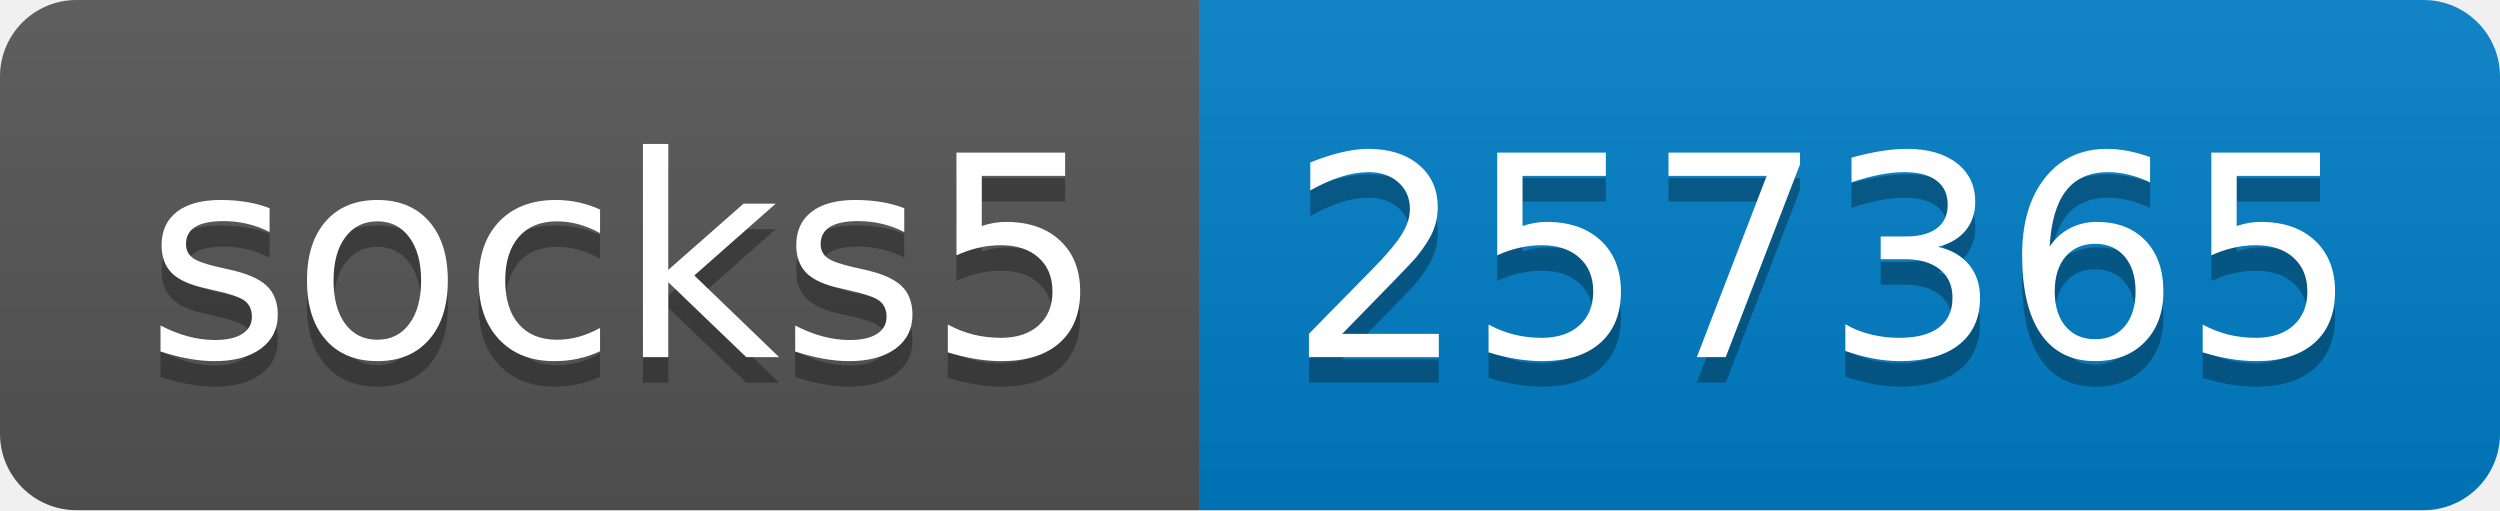
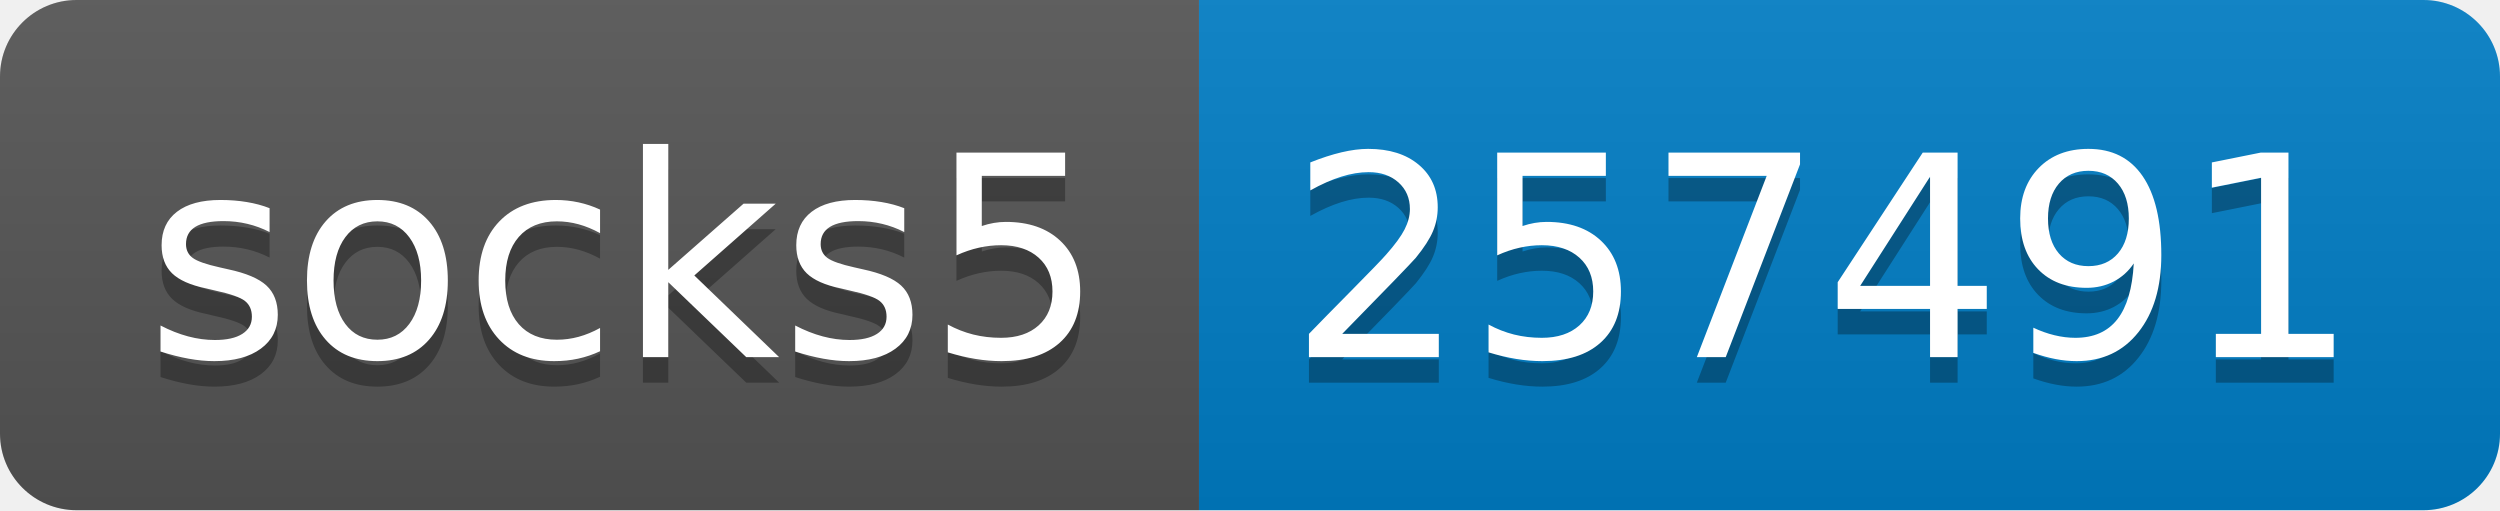
- <svg xmlns="http://www.w3.org/2000/svg" width="98" height="20" role="img" aria-label="socks5: 257365">
+ <svg xmlns="http://www.w3.org/2000/svg" width="98" height="20" role="img" aria-label="socks5: 257491">
  <linearGradient id="s" x2="0" y2="100%">
    <stop offset="0" stop-color="#bbb" stop-opacity=".1" />
    <stop offset="1" stop-opacity=".1" />
  </linearGradient>
  <clipPath id="r">
    <rect width="98" height="20" rx="3" fill="#fff" />
  </clipPath>
  <g clip-path="url(#r)">
    <rect width="47" height="20" fill="#555" />
    <rect x="47" width="51" height="20" fill="#007ec6" />
    <rect width="98" height="20" fill="url(#s)" />
  </g>
  <g fill="#fff" text-anchor="middle" font-family="Verdana,Geneva,DejaVu Sans,sans-serif" text-rendering="geometricPrecision" font-size="110">
    <text aria-hidden="true" x="245" y="150" fill="#010101" fill-opacity=".3" transform="scale(.1)" textLength="370">socks5</text>
    <text x="245" y="140" transform="scale(.1)" fill="#fff" textLength="370">socks5</text>
-     <text aria-hidden="true" x="715" y="150" fill="#010101" fill-opacity=".3" transform="scale(.1)" textLength="410">257365</text>
-     <text x="715" y="140" transform="scale(.1)" fill="#fff" textLength="410">257365</text>
+     <text aria-hidden="true" x="715" y="150" fill="#010101" fill-opacity=".3" transform="scale(.1)" textLength="410">257491</text>
+     <text x="715" y="140" transform="scale(.1)" fill="#fff" textLength="410">257491</text>
  </g>
</svg>
